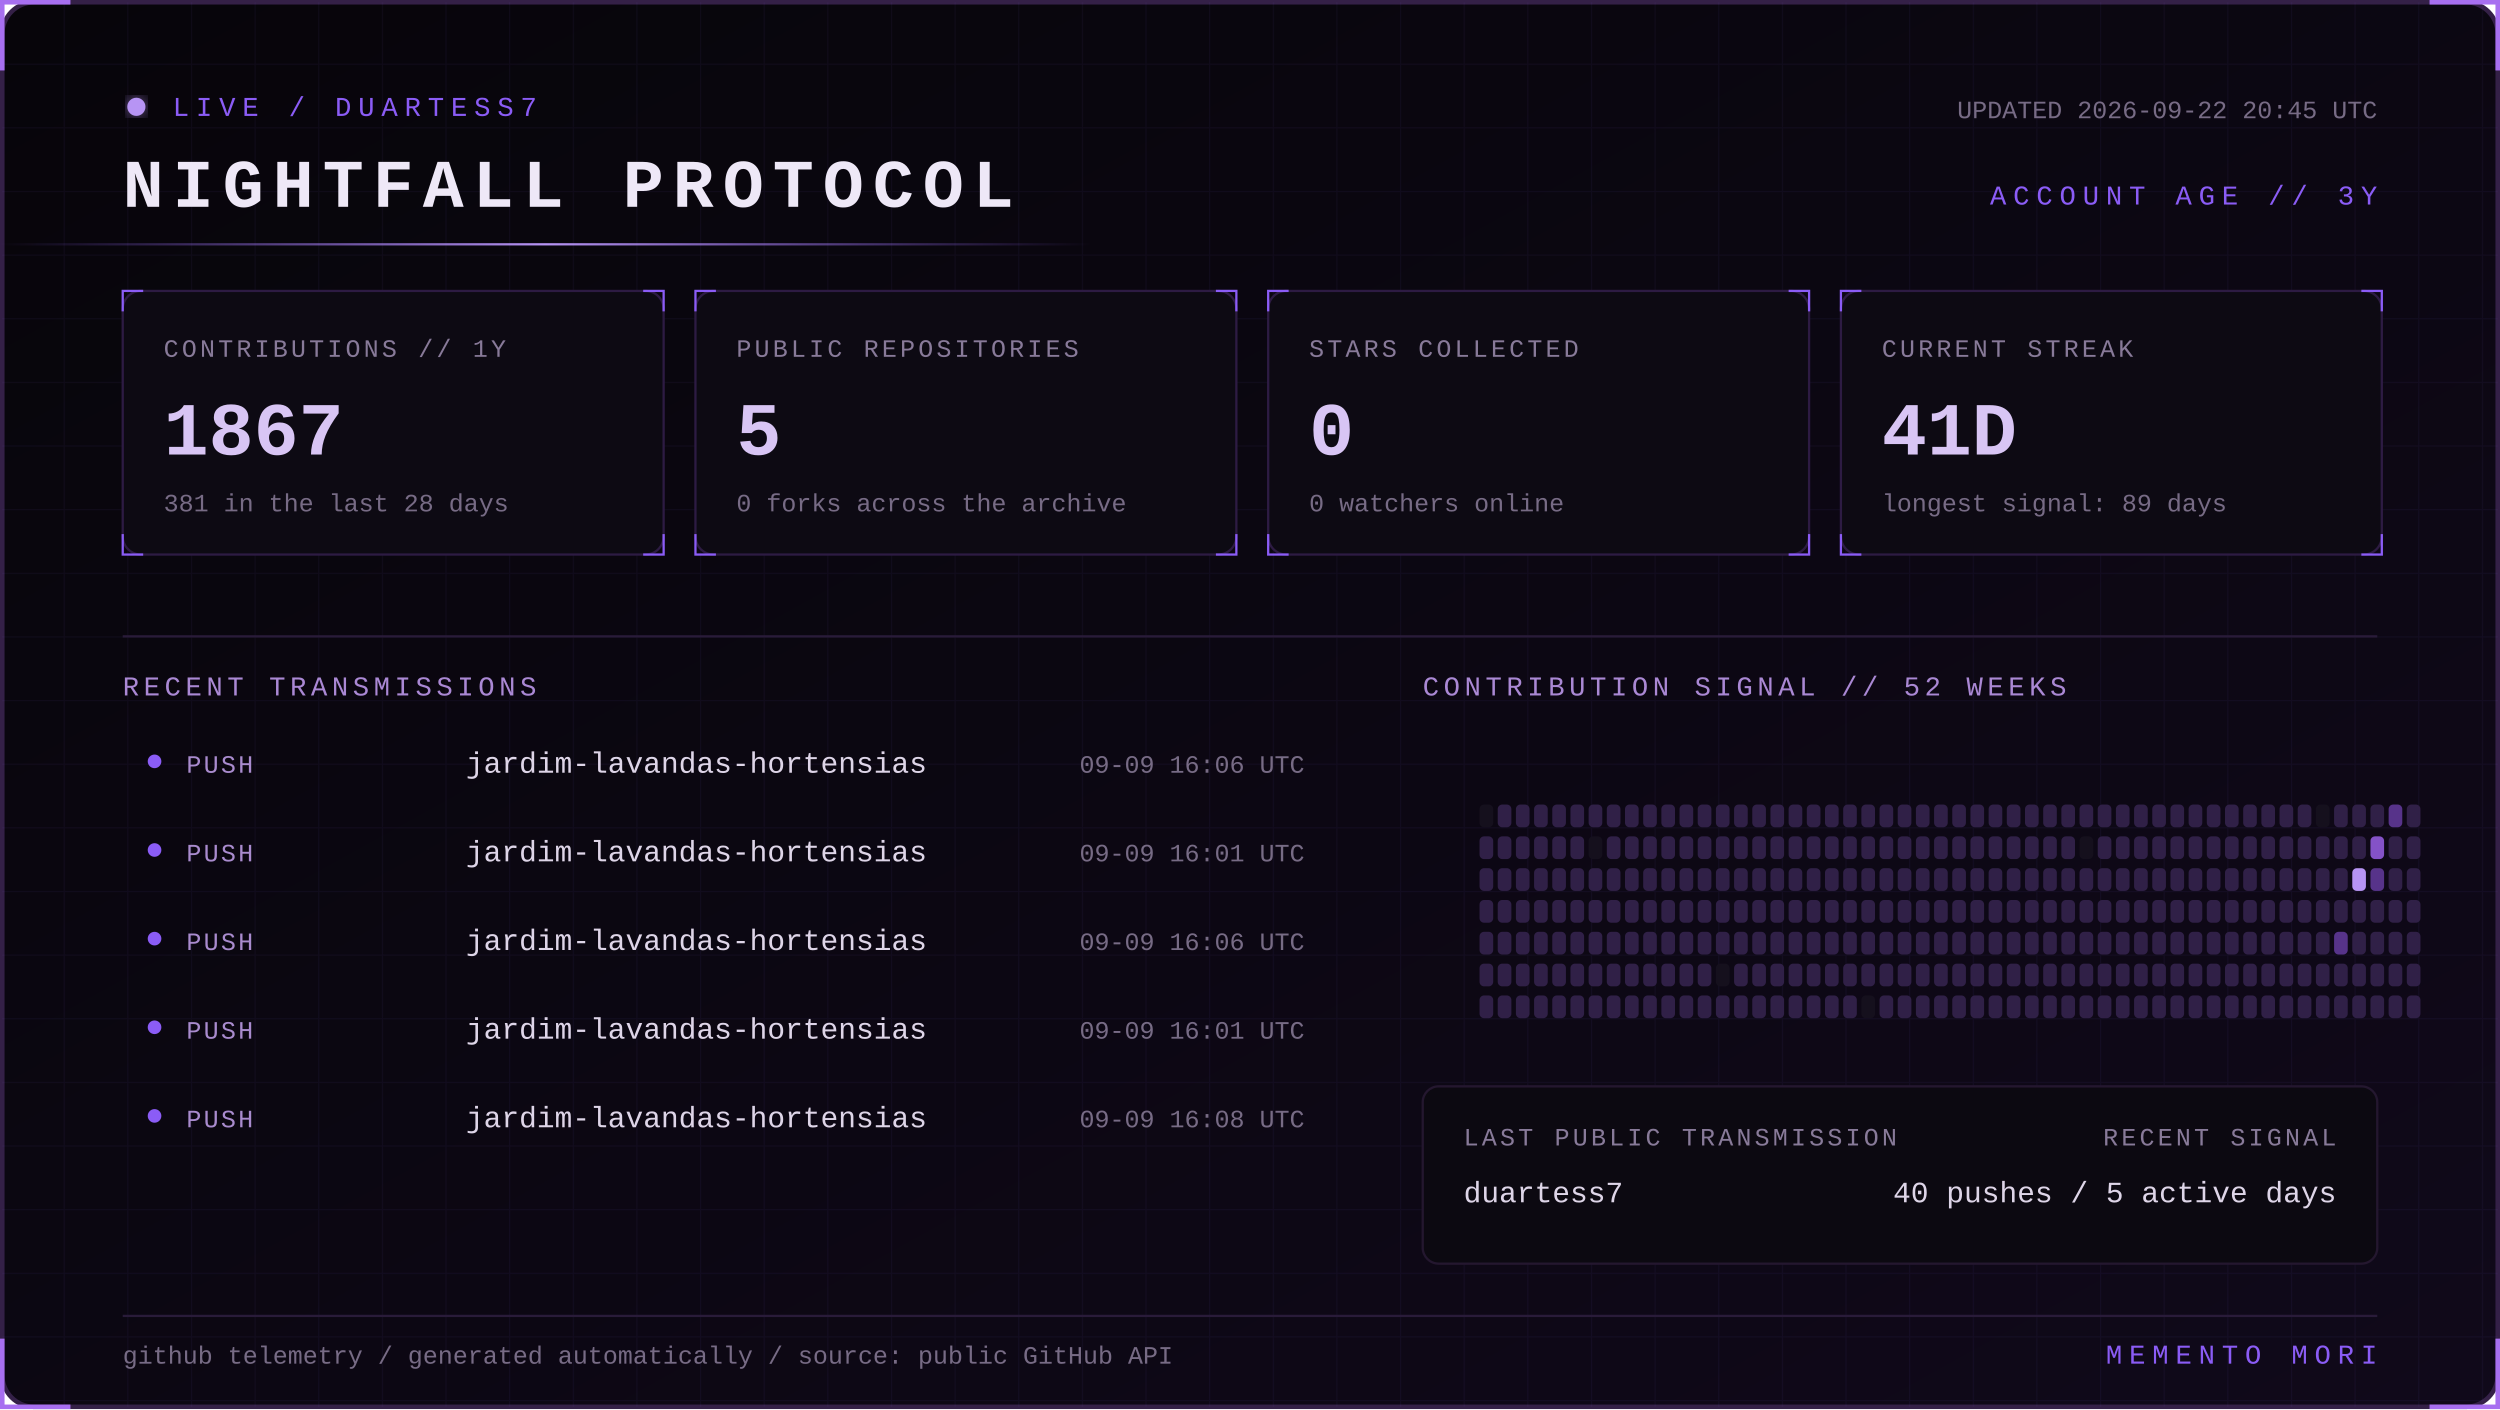
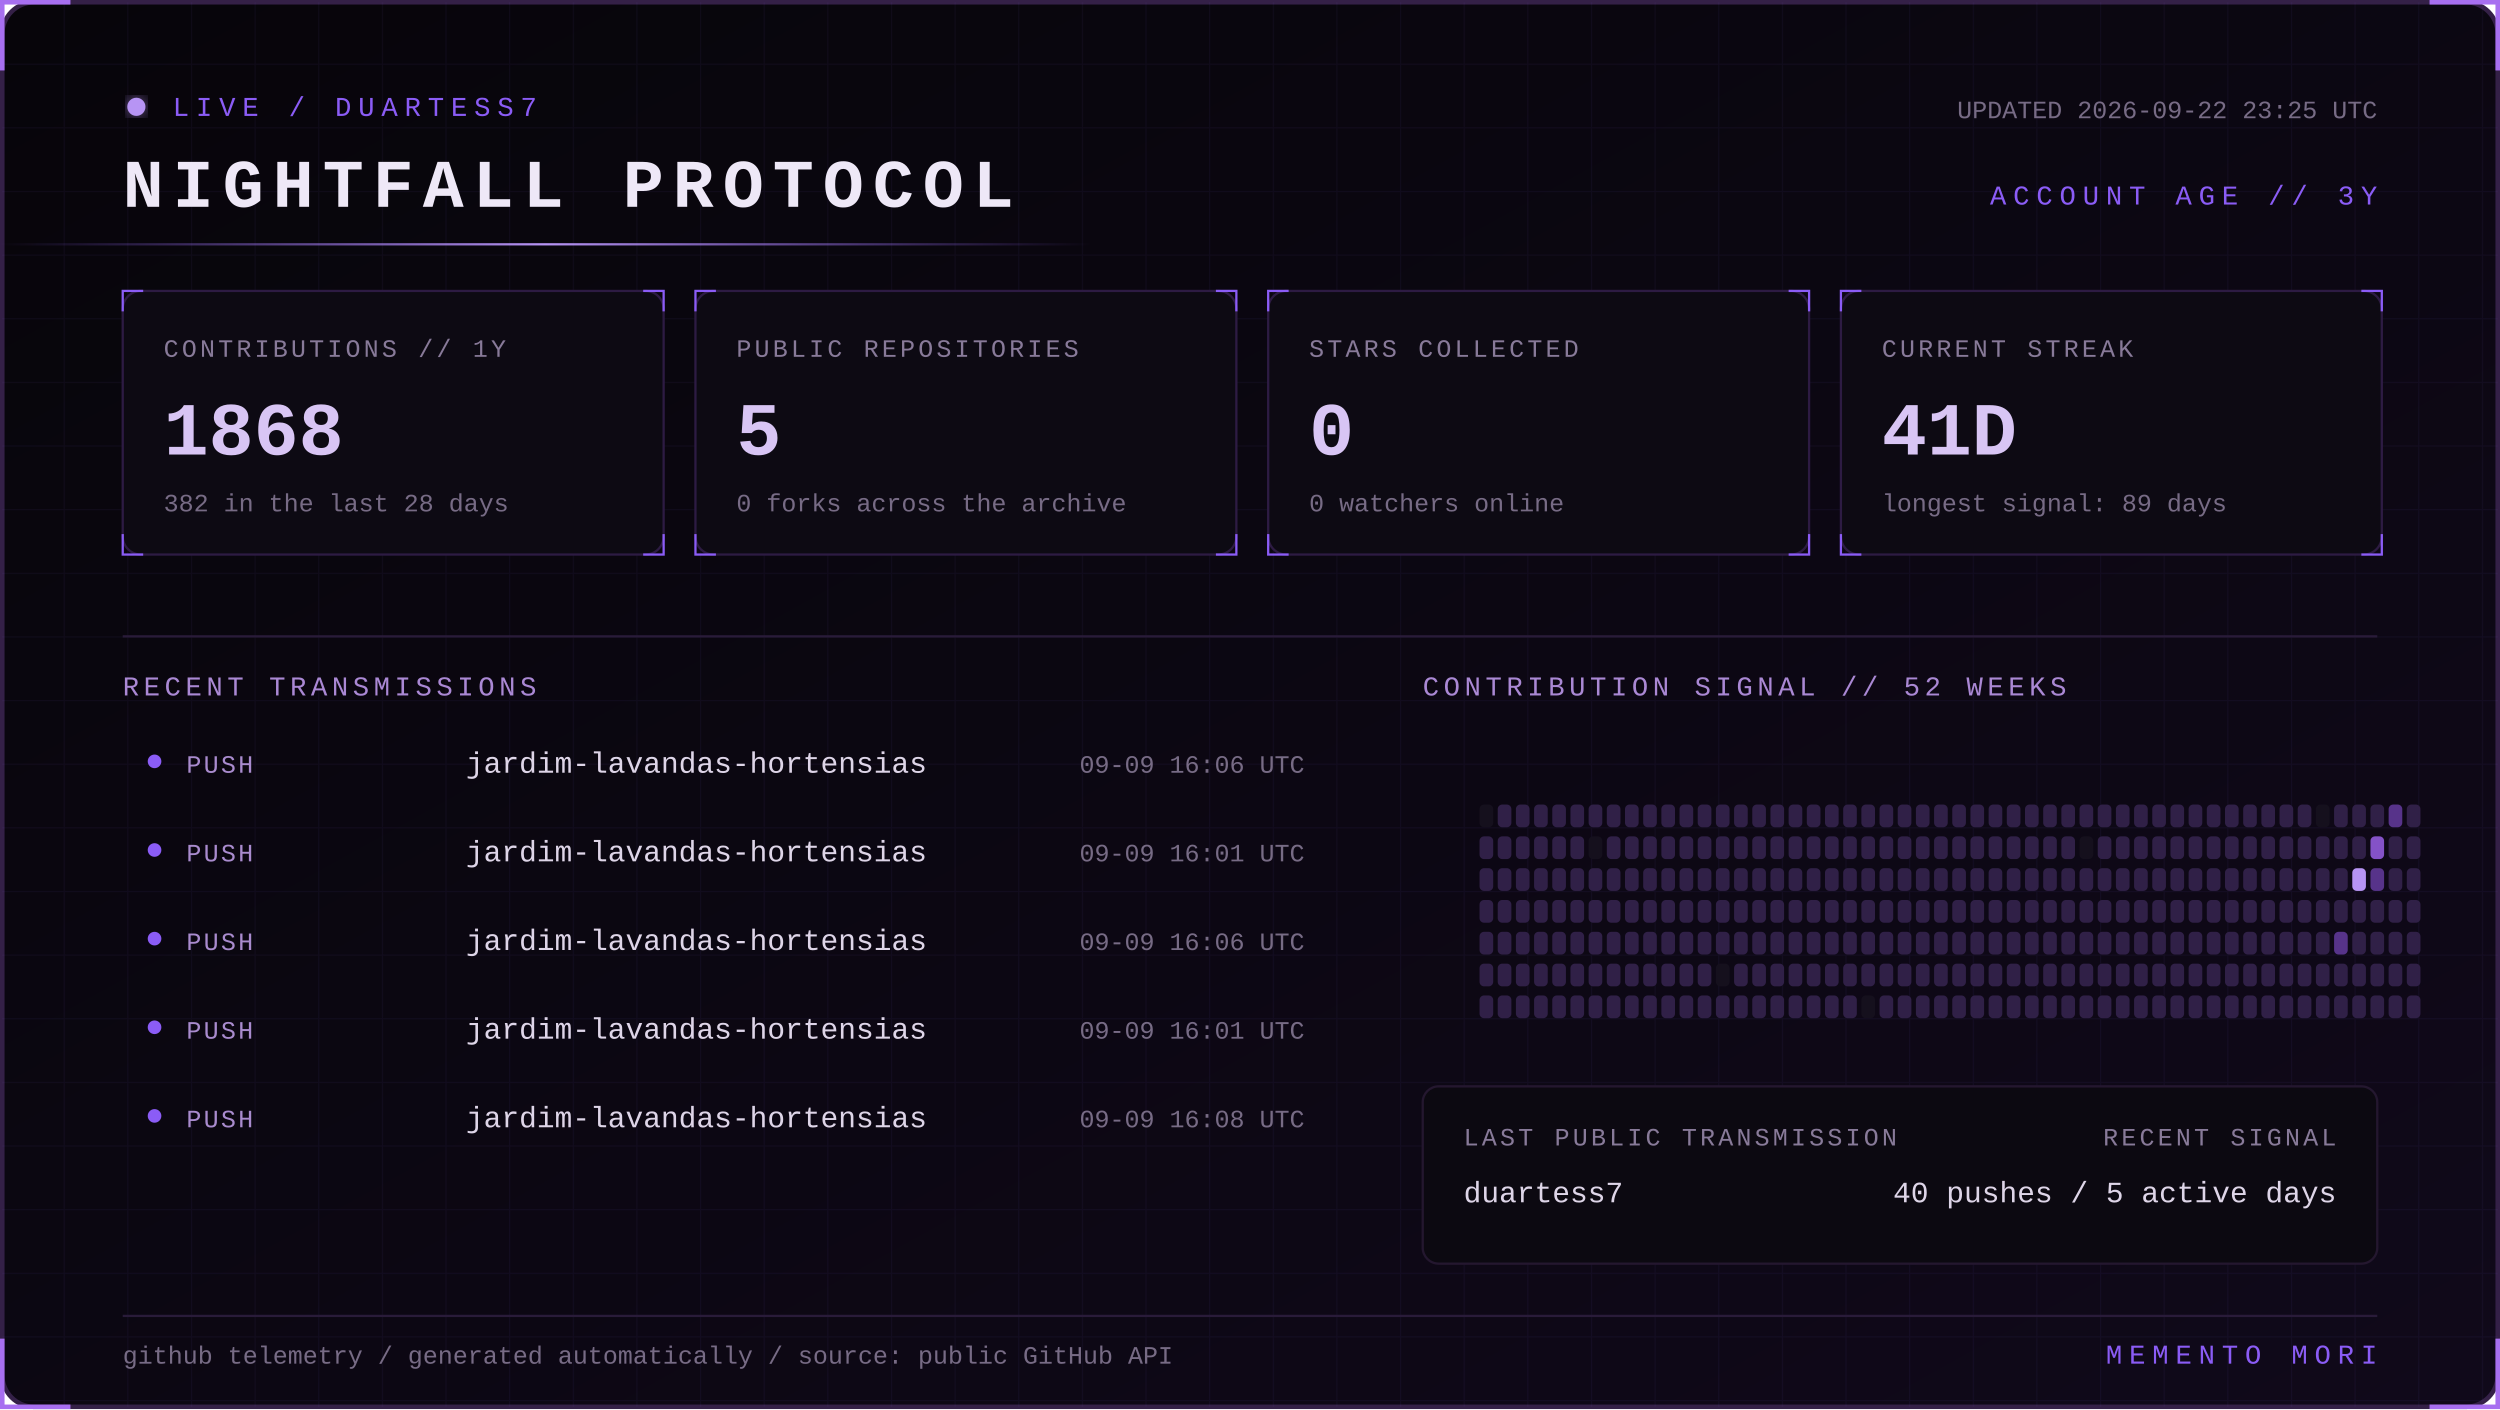
<svg xmlns="http://www.w3.org/2000/svg" width="1100" height="620" viewBox="0 0 1100 620" role="img" aria-labelledby="title desc">
  <defs>
    <linearGradient id="bg" x1="0" y1="0" x2="1" y2="1">
      <stop stop-color="#07050a" />
      <stop offset="1" stop-color="#10091a" />
    </linearGradient>
    <linearGradient id="beam">
      <stop stop-color="#8b5cf6" stop-opacity="0" />
      <stop offset=".5" stop-color="#b794f4" />
      <stop offset="1" stop-color="#8b5cf6" stop-opacity="0" />
    </linearGradient>
    <filter id="glow">
      <feGaussianBlur stdDeviation="4" result="b" />
      <feMerge>
        <feMergeNode in="b" />
        <feMergeNode in="SourceGraphic" />
      </feMerge>
    </filter>
    <pattern id="grid" width="28" height="28" patternUnits="userSpaceOnUse">
      <path d="M28 0H0V28" fill="none" stroke="#8b5cf6" stroke-opacity=".055" />
    </pattern>
    <style>
      text { font-family: Consolas, 'Courier New', monospace; }
      .kicker { fill:#8b5cf6; font-size:12px; letter-spacing:3px; }
      .title { fill:#eee8f7; font-size:30px; font-weight:700; letter-spacing:4px; }
      .label { fill:#887a99; font-size:11px; letter-spacing:1.4px; }
      .value { fill:#d8c5f4; font-size:33px; font-weight:700; }
      .detail,.pct { fill:#776b85; font-size:11px; }
      .section { fill:#aa88d4; font-size:12px; letter-spacing:2px; }
      .lang { fill:#ded5e8; font-size:13px; }
      .event { fill:#a98bce; font-size:11px; letter-spacing:1px; }
      .scan { animation:scan 5s linear infinite; }
      .blink { animation:blink 1.6s step-end infinite; }
      @keyframes scan { from { transform:translateX(-500px) } to { transform:translateX(1100px) } }
      @keyframes blink { 50% { opacity:.25 } }
    </style>
  </defs>
  <rect x="1" y="1" width="1098" height="618" rx="14" fill="url(#bg)" stroke="#342047" stroke-width="2" />
  <rect x="1" y="1" width="1098" height="618" rx="14" fill="url(#grid)" />
  <path d="M31 1H1v30 M1069 1h30v30 M1099 589v30h-30 M31 619H1v-30" stroke="#a76ff0" stroke-width="2" fill="none" />
  <g transform="translate(54 42)">
    <circle cx="6" cy="5" r="4" fill="#b794f4" filter="url(#glow)" class="blink" />
    <text x="22" y="9" class="kicker">LIVE / DUARTESS7</text>
    <text y="49" class="title">NIGHTFALL PROTOCOL</text>
-     <text x="992" y="10" text-anchor="end" class="detail">UPDATED 2026-09-22 20:45 UTC</text>
+     <text x="992" y="10" text-anchor="end" class="detail">UPDATED 2026-09-22 23:25 UTC</text>
    <text x="992" y="48" text-anchor="end" class="kicker">ACCOUNT AGE // 3Y</text>
  </g>
  <rect y="107" width="480" height="1" fill="url(#beam)" class="scan" />
  <g transform="translate(54 128)">
    <rect width="238" height="116" rx="8" fill="#0d0a13" stroke="#2d1b43" />
    <path d="M0 9V0h9 M229 0h9v9 M238 107v9h-9 M9 116H0v-9" stroke="#8b5cf6" fill="none" />
    <text x="18" y="29" class="label">CONTRIBUTIONS // 1Y</text>
-     <text x="18" y="72" class="value">1867</text>
-     <text x="18" y="97" class="detail">381 in the last 28 days</text>
+     <text x="18" y="72" class="value">1868</text>
+     <text x="18" y="97" class="detail">382 in the last 28 days</text>
  </g>
  <g transform="translate(306 128)">
    <rect width="238" height="116" rx="8" fill="#0d0a13" stroke="#2d1b43" />
    <path d="M0 9V0h9 M229 0h9v9 M238 107v9h-9 M9 116H0v-9" stroke="#8b5cf6" fill="none" />
    <text x="18" y="29" class="label">PUBLIC REPOSITORIES</text>
    <text x="18" y="72" class="value">5</text>
    <text x="18" y="97" class="detail">0 forks across the archive</text>
  </g>
  <g transform="translate(558 128)">
    <rect width="238" height="116" rx="8" fill="#0d0a13" stroke="#2d1b43" />
    <path d="M0 9V0h9 M229 0h9v9 M238 107v9h-9 M9 116H0v-9" stroke="#8b5cf6" fill="none" />
    <text x="18" y="29" class="label">STARS COLLECTED</text>
    <text x="18" y="72" class="value">0</text>
    <text x="18" y="97" class="detail">0 watchers online</text>
  </g>
  <g transform="translate(810 128)">
    <rect width="238" height="116" rx="8" fill="#0d0a13" stroke="#2d1b43" />
    <path d="M0 9V0h9 M229 0h9v9 M238 107v9h-9 M9 116H0v-9" stroke="#8b5cf6" fill="none" />
    <text x="18" y="29" class="label">CURRENT STREAK</text>
    <text x="18" y="72" class="value">41D</text>
    <text x="18" y="97" class="detail">longest signal: 89 days</text>
  </g>
  <path d="M54 280H1046" stroke="#291b39" />
  <text x="54" y="306" class="section">RECENT TRANSMISSIONS</text>
  <text x="626" y="306" class="section">CONTRIBUTION SIGNAL // 52 WEEKS</text>
  <circle cx="68" cy="335" r="3" fill="#8b5cf6" />
  <text x="82" y="340" class="event">PUSH</text>
  <text x="205" y="340" class="lang">jardim-lavandas-hortensias</text>
  <text x="574" y="340" text-anchor="end" class="pct">09-09 16:06 UTC</text>
  <circle cx="68" cy="374" r="3" fill="#8b5cf6" />
  <text x="82" y="379" class="event">PUSH</text>
  <text x="205" y="379" class="lang">jardim-lavandas-hortensias</text>
  <text x="574" y="379" text-anchor="end" class="pct">09-09 16:01 UTC</text>
  <circle cx="68" cy="413" r="3" fill="#8b5cf6" />
  <text x="82" y="418" class="event">PUSH</text>
  <text x="205" y="418" class="lang">jardim-lavandas-hortensias</text>
  <text x="574" y="418" text-anchor="end" class="pct">09-09 16:06 UTC</text>
  <circle cx="68" cy="452" r="3" fill="#8b5cf6" />
  <text x="82" y="457" class="event">PUSH</text>
  <text x="205" y="457" class="lang">jardim-lavandas-hortensias</text>
  <text x="574" y="457" text-anchor="end" class="pct">09-09 16:01 UTC</text>
  <circle cx="68" cy="491" r="3" fill="#8b5cf6" />
  <text x="82" y="496" class="event">PUSH</text>
  <text x="205" y="496" class="lang">jardim-lavandas-hortensias</text>
  <text x="574" y="496" text-anchor="end" class="pct">09-09 16:08 UTC</text>
  <g>
    <rect x="651" y="354" width="6" height="10" rx="2" fill="#15101d" />
    <rect x="651" y="368" width="6" height="10" rx="2" fill="#302047" />
    <rect x="651" y="382" width="6" height="10" rx="2" fill="#302047" />
    <rect x="651" y="396" width="6" height="10" rx="2" fill="#302047" />
    <rect x="651" y="410" width="6" height="10" rx="2" fill="#302047" />
    <rect x="651" y="424" width="6" height="10" rx="2" fill="#302047" />
    <rect x="651" y="438" width="6" height="10" rx="2" fill="#302047" />
    <rect x="659" y="354" width="6" height="10" rx="2" fill="#302047" />
    <rect x="659" y="368" width="6" height="10" rx="2" fill="#302047" />
    <rect x="659" y="382" width="6" height="10" rx="2" fill="#302047" />
    <rect x="659" y="396" width="6" height="10" rx="2" fill="#302047" />
    <rect x="659" y="410" width="6" height="10" rx="2" fill="#302047" />
    <rect x="659" y="424" width="6" height="10" rx="2" fill="#302047" />
    <rect x="659" y="438" width="6" height="10" rx="2" fill="#302047" />
    <rect x="667" y="354" width="6" height="10" rx="2" fill="#302047" />
    <rect x="667" y="368" width="6" height="10" rx="2" fill="#302047" />
    <rect x="667" y="382" width="6" height="10" rx="2" fill="#302047" />
    <rect x="667" y="396" width="6" height="10" rx="2" fill="#302047" />
    <rect x="667" y="410" width="6" height="10" rx="2" fill="#302047" />
    <rect x="667" y="424" width="6" height="10" rx="2" fill="#302047" />
    <rect x="667" y="438" width="6" height="10" rx="2" fill="#302047" />
    <rect x="675" y="354" width="6" height="10" rx="2" fill="#302047" />
    <rect x="675" y="368" width="6" height="10" rx="2" fill="#302047" />
    <rect x="675" y="382" width="6" height="10" rx="2" fill="#302047" />
    <rect x="675" y="396" width="6" height="10" rx="2" fill="#302047" />
    <rect x="675" y="410" width="6" height="10" rx="2" fill="#302047" />
    <rect x="675" y="424" width="6" height="10" rx="2" fill="#302047" />
    <rect x="675" y="438" width="6" height="10" rx="2" fill="#302047" />
    <rect x="683" y="354" width="6" height="10" rx="2" fill="#302047" />
    <rect x="683" y="368" width="6" height="10" rx="2" fill="#302047" />
    <rect x="683" y="382" width="6" height="10" rx="2" fill="#302047" />
    <rect x="683" y="396" width="6" height="10" rx="2" fill="#302047" />
    <rect x="683" y="410" width="6" height="10" rx="2" fill="#302047" />
    <rect x="683" y="424" width="6" height="10" rx="2" fill="#302047" />
    <rect x="683" y="438" width="6" height="10" rx="2" fill="#302047" />
    <rect x="691" y="354" width="6" height="10" rx="2" fill="#302047" />
    <rect x="691" y="368" width="6" height="10" rx="2" fill="#302047" />
    <rect x="691" y="382" width="6" height="10" rx="2" fill="#302047" />
    <rect x="691" y="396" width="6" height="10" rx="2" fill="#302047" />
    <rect x="691" y="410" width="6" height="10" rx="2" fill="#302047" />
    <rect x="691" y="424" width="6" height="10" rx="2" fill="#302047" />
    <rect x="691" y="438" width="6" height="10" rx="2" fill="#302047" />
    <rect x="699" y="354" width="6" height="10" rx="2" fill="#302047" />
    <rect x="699" y="368" width="6" height="10" rx="2" fill="#15101d" />
    <rect x="699" y="382" width="6" height="10" rx="2" fill="#302047" />
    <rect x="699" y="396" width="6" height="10" rx="2" fill="#302047" />
    <rect x="699" y="410" width="6" height="10" rx="2" fill="#302047" />
    <rect x="699" y="424" width="6" height="10" rx="2" fill="#302047" />
    <rect x="699" y="438" width="6" height="10" rx="2" fill="#302047" />
    <rect x="707" y="354" width="6" height="10" rx="2" fill="#302047" />
    <rect x="707" y="368" width="6" height="10" rx="2" fill="#302047" />
    <rect x="707" y="382" width="6" height="10" rx="2" fill="#302047" />
    <rect x="707" y="396" width="6" height="10" rx="2" fill="#302047" />
    <rect x="707" y="410" width="6" height="10" rx="2" fill="#302047" />
    <rect x="707" y="424" width="6" height="10" rx="2" fill="#302047" />
    <rect x="707" y="438" width="6" height="10" rx="2" fill="#302047" />
    <rect x="715" y="354" width="6" height="10" rx="2" fill="#302047" />
    <rect x="715" y="368" width="6" height="10" rx="2" fill="#302047" />
    <rect x="715" y="382" width="6" height="10" rx="2" fill="#302047" />
    <rect x="715" y="396" width="6" height="10" rx="2" fill="#302047" />
    <rect x="715" y="410" width="6" height="10" rx="2" fill="#302047" />
    <rect x="715" y="424" width="6" height="10" rx="2" fill="#302047" />
    <rect x="715" y="438" width="6" height="10" rx="2" fill="#302047" />
    <rect x="723" y="354" width="6" height="10" rx="2" fill="#302047" />
    <rect x="723" y="368" width="6" height="10" rx="2" fill="#302047" />
    <rect x="723" y="382" width="6" height="10" rx="2" fill="#302047" />
    <rect x="723" y="396" width="6" height="10" rx="2" fill="#302047" />
    <rect x="723" y="410" width="6" height="10" rx="2" fill="#302047" />
    <rect x="723" y="424" width="6" height="10" rx="2" fill="#302047" />
    <rect x="723" y="438" width="6" height="10" rx="2" fill="#302047" />
    <rect x="731" y="354" width="6" height="10" rx="2" fill="#302047" />
    <rect x="731" y="368" width="6" height="10" rx="2" fill="#302047" />
    <rect x="731" y="382" width="6" height="10" rx="2" fill="#302047" />
    <rect x="731" y="396" width="6" height="10" rx="2" fill="#302047" />
    <rect x="731" y="410" width="6" height="10" rx="2" fill="#302047" />
    <rect x="731" y="424" width="6" height="10" rx="2" fill="#302047" />
    <rect x="731" y="438" width="6" height="10" rx="2" fill="#302047" />
    <rect x="739" y="354" width="6" height="10" rx="2" fill="#302047" />
    <rect x="739" y="368" width="6" height="10" rx="2" fill="#302047" />
    <rect x="739" y="382" width="6" height="10" rx="2" fill="#302047" />
    <rect x="739" y="396" width="6" height="10" rx="2" fill="#302047" />
    <rect x="739" y="410" width="6" height="10" rx="2" fill="#302047" />
    <rect x="739" y="424" width="6" height="10" rx="2" fill="#302047" />
    <rect x="739" y="438" width="6" height="10" rx="2" fill="#302047" />
    <rect x="747" y="354" width="6" height="10" rx="2" fill="#302047" />
    <rect x="747" y="368" width="6" height="10" rx="2" fill="#302047" />
    <rect x="747" y="382" width="6" height="10" rx="2" fill="#302047" />
    <rect x="747" y="396" width="6" height="10" rx="2" fill="#302047" />
    <rect x="747" y="410" width="6" height="10" rx="2" fill="#302047" />
    <rect x="747" y="424" width="6" height="10" rx="2" fill="#302047" />
    <rect x="747" y="438" width="6" height="10" rx="2" fill="#302047" />
    <rect x="755" y="354" width="6" height="10" rx="2" fill="#302047" />
    <rect x="755" y="368" width="6" height="10" rx="2" fill="#302047" />
    <rect x="755" y="382" width="6" height="10" rx="2" fill="#302047" />
    <rect x="755" y="396" width="6" height="10" rx="2" fill="#302047" />
    <rect x="755" y="410" width="6" height="10" rx="2" fill="#302047" />
    <rect x="755" y="424" width="6" height="10" rx="2" fill="#15101d" />
    <rect x="755" y="438" width="6" height="10" rx="2" fill="#302047" />
    <rect x="763" y="354" width="6" height="10" rx="2" fill="#302047" />
    <rect x="763" y="368" width="6" height="10" rx="2" fill="#302047" />
    <rect x="763" y="382" width="6" height="10" rx="2" fill="#302047" />
    <rect x="763" y="396" width="6" height="10" rx="2" fill="#302047" />
    <rect x="763" y="410" width="6" height="10" rx="2" fill="#302047" />
    <rect x="763" y="424" width="6" height="10" rx="2" fill="#302047" />
    <rect x="763" y="438" width="6" height="10" rx="2" fill="#302047" />
    <rect x="771" y="354" width="6" height="10" rx="2" fill="#302047" />
    <rect x="771" y="368" width="6" height="10" rx="2" fill="#302047" />
    <rect x="771" y="382" width="6" height="10" rx="2" fill="#302047" />
    <rect x="771" y="396" width="6" height="10" rx="2" fill="#302047" />
    <rect x="771" y="410" width="6" height="10" rx="2" fill="#302047" />
    <rect x="771" y="424" width="6" height="10" rx="2" fill="#302047" />
    <rect x="771" y="438" width="6" height="10" rx="2" fill="#302047" />
    <rect x="779" y="354" width="6" height="10" rx="2" fill="#302047" />
    <rect x="779" y="368" width="6" height="10" rx="2" fill="#302047" />
    <rect x="779" y="382" width="6" height="10" rx="2" fill="#302047" />
    <rect x="779" y="396" width="6" height="10" rx="2" fill="#302047" />
    <rect x="779" y="410" width="6" height="10" rx="2" fill="#302047" />
    <rect x="779" y="424" width="6" height="10" rx="2" fill="#302047" />
    <rect x="779" y="438" width="6" height="10" rx="2" fill="#302047" />
    <rect x="787" y="354" width="6" height="10" rx="2" fill="#302047" />
    <rect x="787" y="368" width="6" height="10" rx="2" fill="#302047" />
    <rect x="787" y="382" width="6" height="10" rx="2" fill="#302047" />
    <rect x="787" y="396" width="6" height="10" rx="2" fill="#302047" />
    <rect x="787" y="410" width="6" height="10" rx="2" fill="#302047" />
    <rect x="787" y="424" width="6" height="10" rx="2" fill="#302047" />
    <rect x="787" y="438" width="6" height="10" rx="2" fill="#302047" />
    <rect x="795" y="354" width="6" height="10" rx="2" fill="#302047" />
    <rect x="795" y="368" width="6" height="10" rx="2" fill="#302047" />
    <rect x="795" y="382" width="6" height="10" rx="2" fill="#302047" />
    <rect x="795" y="396" width="6" height="10" rx="2" fill="#302047" />
    <rect x="795" y="410" width="6" height="10" rx="2" fill="#302047" />
    <rect x="795" y="424" width="6" height="10" rx="2" fill="#302047" />
    <rect x="795" y="438" width="6" height="10" rx="2" fill="#302047" />
    <rect x="803" y="354" width="6" height="10" rx="2" fill="#302047" />
    <rect x="803" y="368" width="6" height="10" rx="2" fill="#302047" />
    <rect x="803" y="382" width="6" height="10" rx="2" fill="#302047" />
    <rect x="803" y="396" width="6" height="10" rx="2" fill="#302047" />
    <rect x="803" y="410" width="6" height="10" rx="2" fill="#302047" />
    <rect x="803" y="424" width="6" height="10" rx="2" fill="#302047" />
    <rect x="803" y="438" width="6" height="10" rx="2" fill="#302047" />
    <rect x="811" y="354" width="6" height="10" rx="2" fill="#302047" />
    <rect x="811" y="368" width="6" height="10" rx="2" fill="#302047" />
    <rect x="811" y="382" width="6" height="10" rx="2" fill="#302047" />
    <rect x="811" y="396" width="6" height="10" rx="2" fill="#302047" />
    <rect x="811" y="410" width="6" height="10" rx="2" fill="#302047" />
    <rect x="811" y="424" width="6" height="10" rx="2" fill="#302047" />
    <rect x="811" y="438" width="6" height="10" rx="2" fill="#302047" />
    <rect x="819" y="354" width="6" height="10" rx="2" fill="#302047" />
    <rect x="819" y="368" width="6" height="10" rx="2" fill="#302047" />
    <rect x="819" y="382" width="6" height="10" rx="2" fill="#302047" />
    <rect x="819" y="396" width="6" height="10" rx="2" fill="#302047" />
    <rect x="819" y="410" width="6" height="10" rx="2" fill="#302047" />
    <rect x="819" y="424" width="6" height="10" rx="2" fill="#302047" />
    <rect x="819" y="438" width="6" height="10" rx="2" fill="#15101d" />
    <rect x="827" y="354" width="6" height="10" rx="2" fill="#302047" />
    <rect x="827" y="368" width="6" height="10" rx="2" fill="#302047" />
    <rect x="827" y="382" width="6" height="10" rx="2" fill="#302047" />
    <rect x="827" y="396" width="6" height="10" rx="2" fill="#302047" />
    <rect x="827" y="410" width="6" height="10" rx="2" fill="#302047" />
    <rect x="827" y="424" width="6" height="10" rx="2" fill="#302047" />
    <rect x="827" y="438" width="6" height="10" rx="2" fill="#302047" />
    <rect x="835" y="354" width="6" height="10" rx="2" fill="#302047" />
    <rect x="835" y="368" width="6" height="10" rx="2" fill="#302047" />
    <rect x="835" y="382" width="6" height="10" rx="2" fill="#302047" />
    <rect x="835" y="396" width="6" height="10" rx="2" fill="#302047" />
    <rect x="835" y="410" width="6" height="10" rx="2" fill="#302047" />
    <rect x="835" y="424" width="6" height="10" rx="2" fill="#302047" />
    <rect x="835" y="438" width="6" height="10" rx="2" fill="#302047" />
    <rect x="843" y="354" width="6" height="10" rx="2" fill="#302047" />
    <rect x="843" y="368" width="6" height="10" rx="2" fill="#302047" />
    <rect x="843" y="382" width="6" height="10" rx="2" fill="#302047" />
    <rect x="843" y="396" width="6" height="10" rx="2" fill="#302047" />
    <rect x="843" y="410" width="6" height="10" rx="2" fill="#302047" />
    <rect x="843" y="424" width="6" height="10" rx="2" fill="#302047" />
    <rect x="843" y="438" width="6" height="10" rx="2" fill="#302047" />
    <rect x="851" y="354" width="6" height="10" rx="2" fill="#302047" />
    <rect x="851" y="368" width="6" height="10" rx="2" fill="#302047" />
    <rect x="851" y="382" width="6" height="10" rx="2" fill="#302047" />
    <rect x="851" y="396" width="6" height="10" rx="2" fill="#302047" />
    <rect x="851" y="410" width="6" height="10" rx="2" fill="#302047" />
    <rect x="851" y="424" width="6" height="10" rx="2" fill="#302047" />
    <rect x="851" y="438" width="6" height="10" rx="2" fill="#302047" />
    <rect x="859" y="354" width="6" height="10" rx="2" fill="#302047" />
    <rect x="859" y="368" width="6" height="10" rx="2" fill="#302047" />
    <rect x="859" y="382" width="6" height="10" rx="2" fill="#302047" />
    <rect x="859" y="396" width="6" height="10" rx="2" fill="#302047" />
    <rect x="859" y="410" width="6" height="10" rx="2" fill="#302047" />
    <rect x="859" y="424" width="6" height="10" rx="2" fill="#302047" />
    <rect x="859" y="438" width="6" height="10" rx="2" fill="#302047" />
    <rect x="867" y="354" width="6" height="10" rx="2" fill="#302047" />
    <rect x="867" y="368" width="6" height="10" rx="2" fill="#302047" />
    <rect x="867" y="382" width="6" height="10" rx="2" fill="#302047" />
    <rect x="867" y="396" width="6" height="10" rx="2" fill="#302047" />
    <rect x="867" y="410" width="6" height="10" rx="2" fill="#302047" />
    <rect x="867" y="424" width="6" height="10" rx="2" fill="#302047" />
    <rect x="867" y="438" width="6" height="10" rx="2" fill="#302047" />
    <rect x="875" y="354" width="6" height="10" rx="2" fill="#302047" />
    <rect x="875" y="368" width="6" height="10" rx="2" fill="#302047" />
    <rect x="875" y="382" width="6" height="10" rx="2" fill="#302047" />
    <rect x="875" y="396" width="6" height="10" rx="2" fill="#302047" />
    <rect x="875" y="410" width="6" height="10" rx="2" fill="#302047" />
    <rect x="875" y="424" width="6" height="10" rx="2" fill="#302047" />
    <rect x="875" y="438" width="6" height="10" rx="2" fill="#302047" />
    <rect x="883" y="354" width="6" height="10" rx="2" fill="#302047" />
    <rect x="883" y="368" width="6" height="10" rx="2" fill="#302047" />
    <rect x="883" y="382" width="6" height="10" rx="2" fill="#302047" />
    <rect x="883" y="396" width="6" height="10" rx="2" fill="#302047" />
    <rect x="883" y="410" width="6" height="10" rx="2" fill="#302047" />
    <rect x="883" y="424" width="6" height="10" rx="2" fill="#302047" />
    <rect x="883" y="438" width="6" height="10" rx="2" fill="#302047" />
    <rect x="891" y="354" width="6" height="10" rx="2" fill="#302047" />
    <rect x="891" y="368" width="6" height="10" rx="2" fill="#302047" />
    <rect x="891" y="382" width="6" height="10" rx="2" fill="#302047" />
    <rect x="891" y="396" width="6" height="10" rx="2" fill="#302047" />
    <rect x="891" y="410" width="6" height="10" rx="2" fill="#302047" />
    <rect x="891" y="424" width="6" height="10" rx="2" fill="#302047" />
    <rect x="891" y="438" width="6" height="10" rx="2" fill="#302047" />
    <rect x="899" y="354" width="6" height="10" rx="2" fill="#302047" />
    <rect x="899" y="368" width="6" height="10" rx="2" fill="#302047" />
    <rect x="899" y="382" width="6" height="10" rx="2" fill="#302047" />
    <rect x="899" y="396" width="6" height="10" rx="2" fill="#302047" />
    <rect x="899" y="410" width="6" height="10" rx="2" fill="#302047" />
    <rect x="899" y="424" width="6" height="10" rx="2" fill="#302047" />
    <rect x="899" y="438" width="6" height="10" rx="2" fill="#302047" />
    <rect x="907" y="354" width="6" height="10" rx="2" fill="#302047" />
    <rect x="907" y="368" width="6" height="10" rx="2" fill="#302047" />
    <rect x="907" y="382" width="6" height="10" rx="2" fill="#302047" />
    <rect x="907" y="396" width="6" height="10" rx="2" fill="#302047" />
    <rect x="907" y="410" width="6" height="10" rx="2" fill="#302047" />
    <rect x="907" y="424" width="6" height="10" rx="2" fill="#302047" />
    <rect x="907" y="438" width="6" height="10" rx="2" fill="#302047" />
    <rect x="915" y="354" width="6" height="10" rx="2" fill="#302047" />
    <rect x="915" y="368" width="6" height="10" rx="2" fill="#15101d" />
    <rect x="915" y="382" width="6" height="10" rx="2" fill="#302047" />
    <rect x="915" y="396" width="6" height="10" rx="2" fill="#302047" />
    <rect x="915" y="410" width="6" height="10" rx="2" fill="#302047" />
    <rect x="915" y="424" width="6" height="10" rx="2" fill="#302047" />
    <rect x="915" y="438" width="6" height="10" rx="2" fill="#302047" />
    <rect x="923" y="354" width="6" height="10" rx="2" fill="#302047" />
    <rect x="923" y="368" width="6" height="10" rx="2" fill="#302047" />
    <rect x="923" y="382" width="6" height="10" rx="2" fill="#302047" />
    <rect x="923" y="396" width="6" height="10" rx="2" fill="#302047" />
    <rect x="923" y="410" width="6" height="10" rx="2" fill="#302047" />
    <rect x="923" y="424" width="6" height="10" rx="2" fill="#302047" />
    <rect x="923" y="438" width="6" height="10" rx="2" fill="#302047" />
    <rect x="931" y="354" width="6" height="10" rx="2" fill="#302047" />
    <rect x="931" y="368" width="6" height="10" rx="2" fill="#302047" />
    <rect x="931" y="382" width="6" height="10" rx="2" fill="#302047" />
    <rect x="931" y="396" width="6" height="10" rx="2" fill="#302047" />
    <rect x="931" y="410" width="6" height="10" rx="2" fill="#302047" />
    <rect x="931" y="424" width="6" height="10" rx="2" fill="#302047" />
    <rect x="931" y="438" width="6" height="10" rx="2" fill="#302047" />
    <rect x="939" y="354" width="6" height="10" rx="2" fill="#302047" />
    <rect x="939" y="368" width="6" height="10" rx="2" fill="#302047" />
    <rect x="939" y="382" width="6" height="10" rx="2" fill="#302047" />
    <rect x="939" y="396" width="6" height="10" rx="2" fill="#302047" />
    <rect x="939" y="410" width="6" height="10" rx="2" fill="#302047" />
    <rect x="939" y="424" width="6" height="10" rx="2" fill="#302047" />
    <rect x="939" y="438" width="6" height="10" rx="2" fill="#302047" />
    <rect x="947" y="354" width="6" height="10" rx="2" fill="#302047" />
    <rect x="947" y="368" width="6" height="10" rx="2" fill="#302047" />
    <rect x="947" y="382" width="6" height="10" rx="2" fill="#302047" />
    <rect x="947" y="396" width="6" height="10" rx="2" fill="#302047" />
    <rect x="947" y="410" width="6" height="10" rx="2" fill="#302047" />
    <rect x="947" y="424" width="6" height="10" rx="2" fill="#302047" />
    <rect x="947" y="438" width="6" height="10" rx="2" fill="#302047" />
    <rect x="955" y="354" width="6" height="10" rx="2" fill="#302047" />
    <rect x="955" y="368" width="6" height="10" rx="2" fill="#302047" />
    <rect x="955" y="382" width="6" height="10" rx="2" fill="#302047" />
    <rect x="955" y="396" width="6" height="10" rx="2" fill="#302047" />
    <rect x="955" y="410" width="6" height="10" rx="2" fill="#302047" />
    <rect x="955" y="424" width="6" height="10" rx="2" fill="#302047" />
    <rect x="955" y="438" width="6" height="10" rx="2" fill="#302047" />
    <rect x="963" y="354" width="6" height="10" rx="2" fill="#302047" />
    <rect x="963" y="368" width="6" height="10" rx="2" fill="#302047" />
    <rect x="963" y="382" width="6" height="10" rx="2" fill="#302047" />
    <rect x="963" y="396" width="6" height="10" rx="2" fill="#302047" />
    <rect x="963" y="410" width="6" height="10" rx="2" fill="#302047" />
    <rect x="963" y="424" width="6" height="10" rx="2" fill="#302047" />
    <rect x="963" y="438" width="6" height="10" rx="2" fill="#302047" />
    <rect x="971" y="354" width="6" height="10" rx="2" fill="#302047" />
    <rect x="971" y="368" width="6" height="10" rx="2" fill="#302047" />
    <rect x="971" y="382" width="6" height="10" rx="2" fill="#302047" />
    <rect x="971" y="396" width="6" height="10" rx="2" fill="#302047" />
    <rect x="971" y="410" width="6" height="10" rx="2" fill="#302047" />
    <rect x="971" y="424" width="6" height="10" rx="2" fill="#302047" />
    <rect x="971" y="438" width="6" height="10" rx="2" fill="#302047" />
    <rect x="979" y="354" width="6" height="10" rx="2" fill="#302047" />
    <rect x="979" y="368" width="6" height="10" rx="2" fill="#302047" />
    <rect x="979" y="382" width="6" height="10" rx="2" fill="#302047" />
    <rect x="979" y="396" width="6" height="10" rx="2" fill="#302047" />
    <rect x="979" y="410" width="6" height="10" rx="2" fill="#302047" />
    <rect x="979" y="424" width="6" height="10" rx="2" fill="#302047" />
    <rect x="979" y="438" width="6" height="10" rx="2" fill="#302047" />
    <rect x="987" y="354" width="6" height="10" rx="2" fill="#302047" />
    <rect x="987" y="368" width="6" height="10" rx="2" fill="#302047" />
    <rect x="987" y="382" width="6" height="10" rx="2" fill="#302047" />
    <rect x="987" y="396" width="6" height="10" rx="2" fill="#302047" />
    <rect x="987" y="410" width="6" height="10" rx="2" fill="#302047" />
    <rect x="987" y="424" width="6" height="10" rx="2" fill="#302047" />
    <rect x="987" y="438" width="6" height="10" rx="2" fill="#302047" />
    <rect x="995" y="354" width="6" height="10" rx="2" fill="#302047" />
    <rect x="995" y="368" width="6" height="10" rx="2" fill="#302047" />
    <rect x="995" y="382" width="6" height="10" rx="2" fill="#302047" />
    <rect x="995" y="396" width="6" height="10" rx="2" fill="#302047" />
    <rect x="995" y="410" width="6" height="10" rx="2" fill="#302047" />
    <rect x="995" y="424" width="6" height="10" rx="2" fill="#302047" />
    <rect x="995" y="438" width="6" height="10" rx="2" fill="#302047" />
    <rect x="1003" y="354" width="6" height="10" rx="2" fill="#302047" />
    <rect x="1003" y="368" width="6" height="10" rx="2" fill="#302047" />
    <rect x="1003" y="382" width="6" height="10" rx="2" fill="#302047" />
    <rect x="1003" y="396" width="6" height="10" rx="2" fill="#302047" />
    <rect x="1003" y="410" width="6" height="10" rx="2" fill="#302047" />
    <rect x="1003" y="424" width="6" height="10" rx="2" fill="#302047" />
    <rect x="1003" y="438" width="6" height="10" rx="2" fill="#302047" />
    <rect x="1011" y="354" width="6" height="10" rx="2" fill="#302047" />
    <rect x="1011" y="368" width="6" height="10" rx="2" fill="#302047" />
    <rect x="1011" y="382" width="6" height="10" rx="2" fill="#302047" />
    <rect x="1011" y="396" width="6" height="10" rx="2" fill="#302047" />
    <rect x="1011" y="410" width="6" height="10" rx="2" fill="#302047" />
    <rect x="1011" y="424" width="6" height="10" rx="2" fill="#302047" />
    <rect x="1011" y="438" width="6" height="10" rx="2" fill="#302047" />
    <rect x="1019" y="354" width="6" height="10" rx="2" fill="#15101d" />
    <rect x="1019" y="368" width="6" height="10" rx="2" fill="#302047" />
    <rect x="1019" y="382" width="6" height="10" rx="2" fill="#302047" />
    <rect x="1019" y="396" width="6" height="10" rx="2" fill="#302047" />
    <rect x="1019" y="410" width="6" height="10" rx="2" fill="#302047" />
    <rect x="1019" y="424" width="6" height="10" rx="2" fill="#302047" />
    <rect x="1019" y="438" width="6" height="10" rx="2" fill="#302047" />
    <rect x="1027" y="354" width="6" height="10" rx="2" fill="#302047" />
    <rect x="1027" y="368" width="6" height="10" rx="2" fill="#302047" />
    <rect x="1027" y="382" width="6" height="10" rx="2" fill="#302047" />
    <rect x="1027" y="396" width="6" height="10" rx="2" fill="#302047" />
    <rect x="1027" y="410" width="6" height="10" rx="2" fill="#57338a" />
    <rect x="1027" y="424" width="6" height="10" rx="2" fill="#302047" />
    <rect x="1027" y="438" width="6" height="10" rx="2" fill="#302047" />
    <rect x="1035" y="354" width="6" height="10" rx="2" fill="#302047" />
    <rect x="1035" y="368" width="6" height="10" rx="2" fill="#302047" />
    <rect x="1035" y="382" width="6" height="10" rx="2" fill="#b794f4" />
    <rect x="1035" y="396" width="6" height="10" rx="2" fill="#302047" />
    <rect x="1035" y="410" width="6" height="10" rx="2" fill="#302047" />
    <rect x="1035" y="424" width="6" height="10" rx="2" fill="#302047" />
    <rect x="1035" y="438" width="6" height="10" rx="2" fill="#302047" />
    <rect x="1043" y="354" width="6" height="10" rx="2" fill="#302047" />
    <rect x="1043" y="368" width="6" height="10" rx="2" fill="#8452c7" />
    <rect x="1043" y="382" width="6" height="10" rx="2" fill="#57338a" />
    <rect x="1043" y="396" width="6" height="10" rx="2" fill="#302047" />
    <rect x="1043" y="410" width="6" height="10" rx="2" fill="#302047" />
    <rect x="1043" y="424" width="6" height="10" rx="2" fill="#302047" />
    <rect x="1043" y="438" width="6" height="10" rx="2" fill="#302047" />
    <rect x="1051" y="354" width="6" height="10" rx="2" fill="#57338a" />
    <rect x="1051" y="368" width="6" height="10" rx="2" fill="#302047" />
    <rect x="1051" y="382" width="6" height="10" rx="2" fill="#302047" />
    <rect x="1051" y="396" width="6" height="10" rx="2" fill="#302047" />
    <rect x="1051" y="410" width="6" height="10" rx="2" fill="#302047" />
    <rect x="1051" y="424" width="6" height="10" rx="2" fill="#302047" />
    <rect x="1051" y="438" width="6" height="10" rx="2" fill="#302047" />
    <rect x="1059" y="354" width="6" height="10" rx="2" fill="#302047" />
    <rect x="1059" y="368" width="6" height="10" rx="2" fill="#302047" />
    <rect x="1059" y="382" width="6" height="10" rx="2" fill="#302047" />
    <rect x="1059" y="396" width="6" height="10" rx="2" fill="#302047" />
    <rect x="1059" y="410" width="6" height="10" rx="2" fill="#302047" />
    <rect x="1059" y="424" width="6" height="10" rx="2" fill="#302047" />
    <rect x="1059" y="438" width="6" height="10" rx="2" fill="#302047" />
  </g>
  <g transform="translate(626 478)">
    <rect width="420" height="78" rx="7" fill="#0c0911" stroke="#24172f" />
    <text x="18" y="26" class="label">LAST PUBLIC TRANSMISSION</text>
    <text x="18" y="51" class="lang">duartess7</text>
    <text x="402" y="26" text-anchor="end" class="label">RECENT SIGNAL</text>
    <text x="402" y="51" text-anchor="end" class="lang">40 pushes / 5 active days</text>
  </g>
  <path d="M54 579H1046" stroke="#291b39" />
  <text x="54" y="600" class="detail">github telemetry / generated automatically / source: public GitHub API</text>
  <text x="1046" y="600" text-anchor="end" class="kicker">MEMENTO MORI</text>
</svg>
